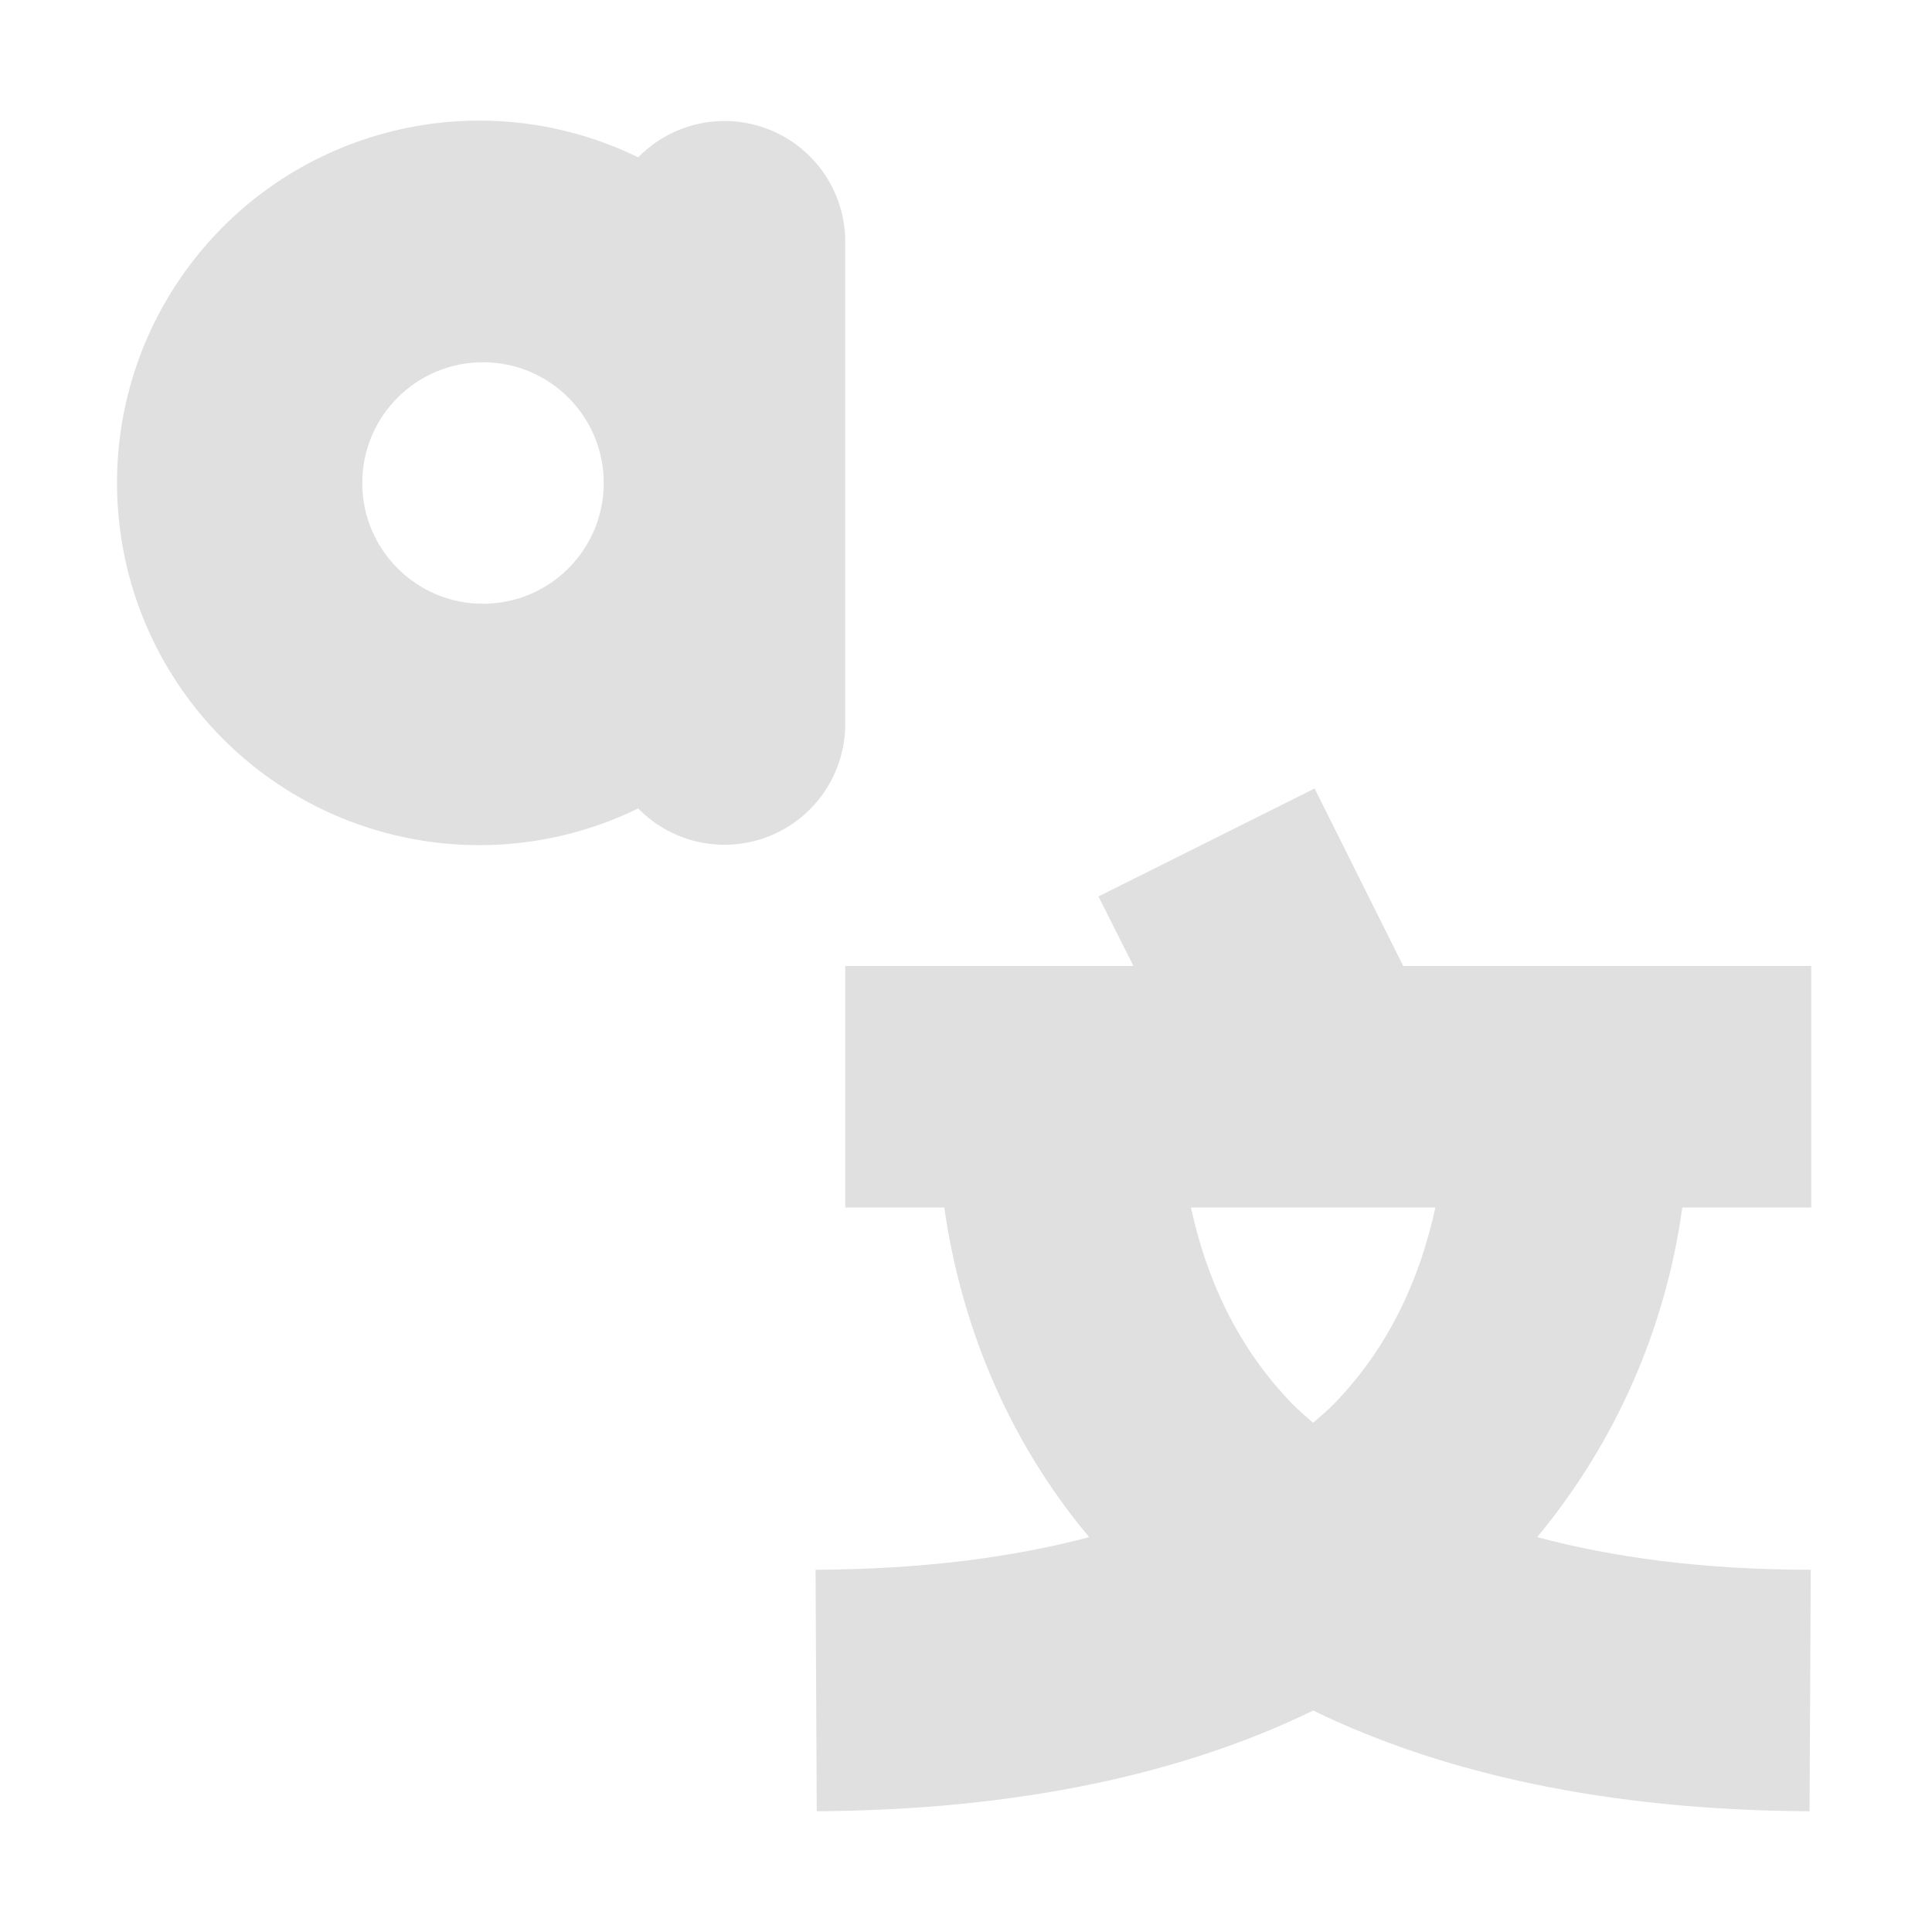
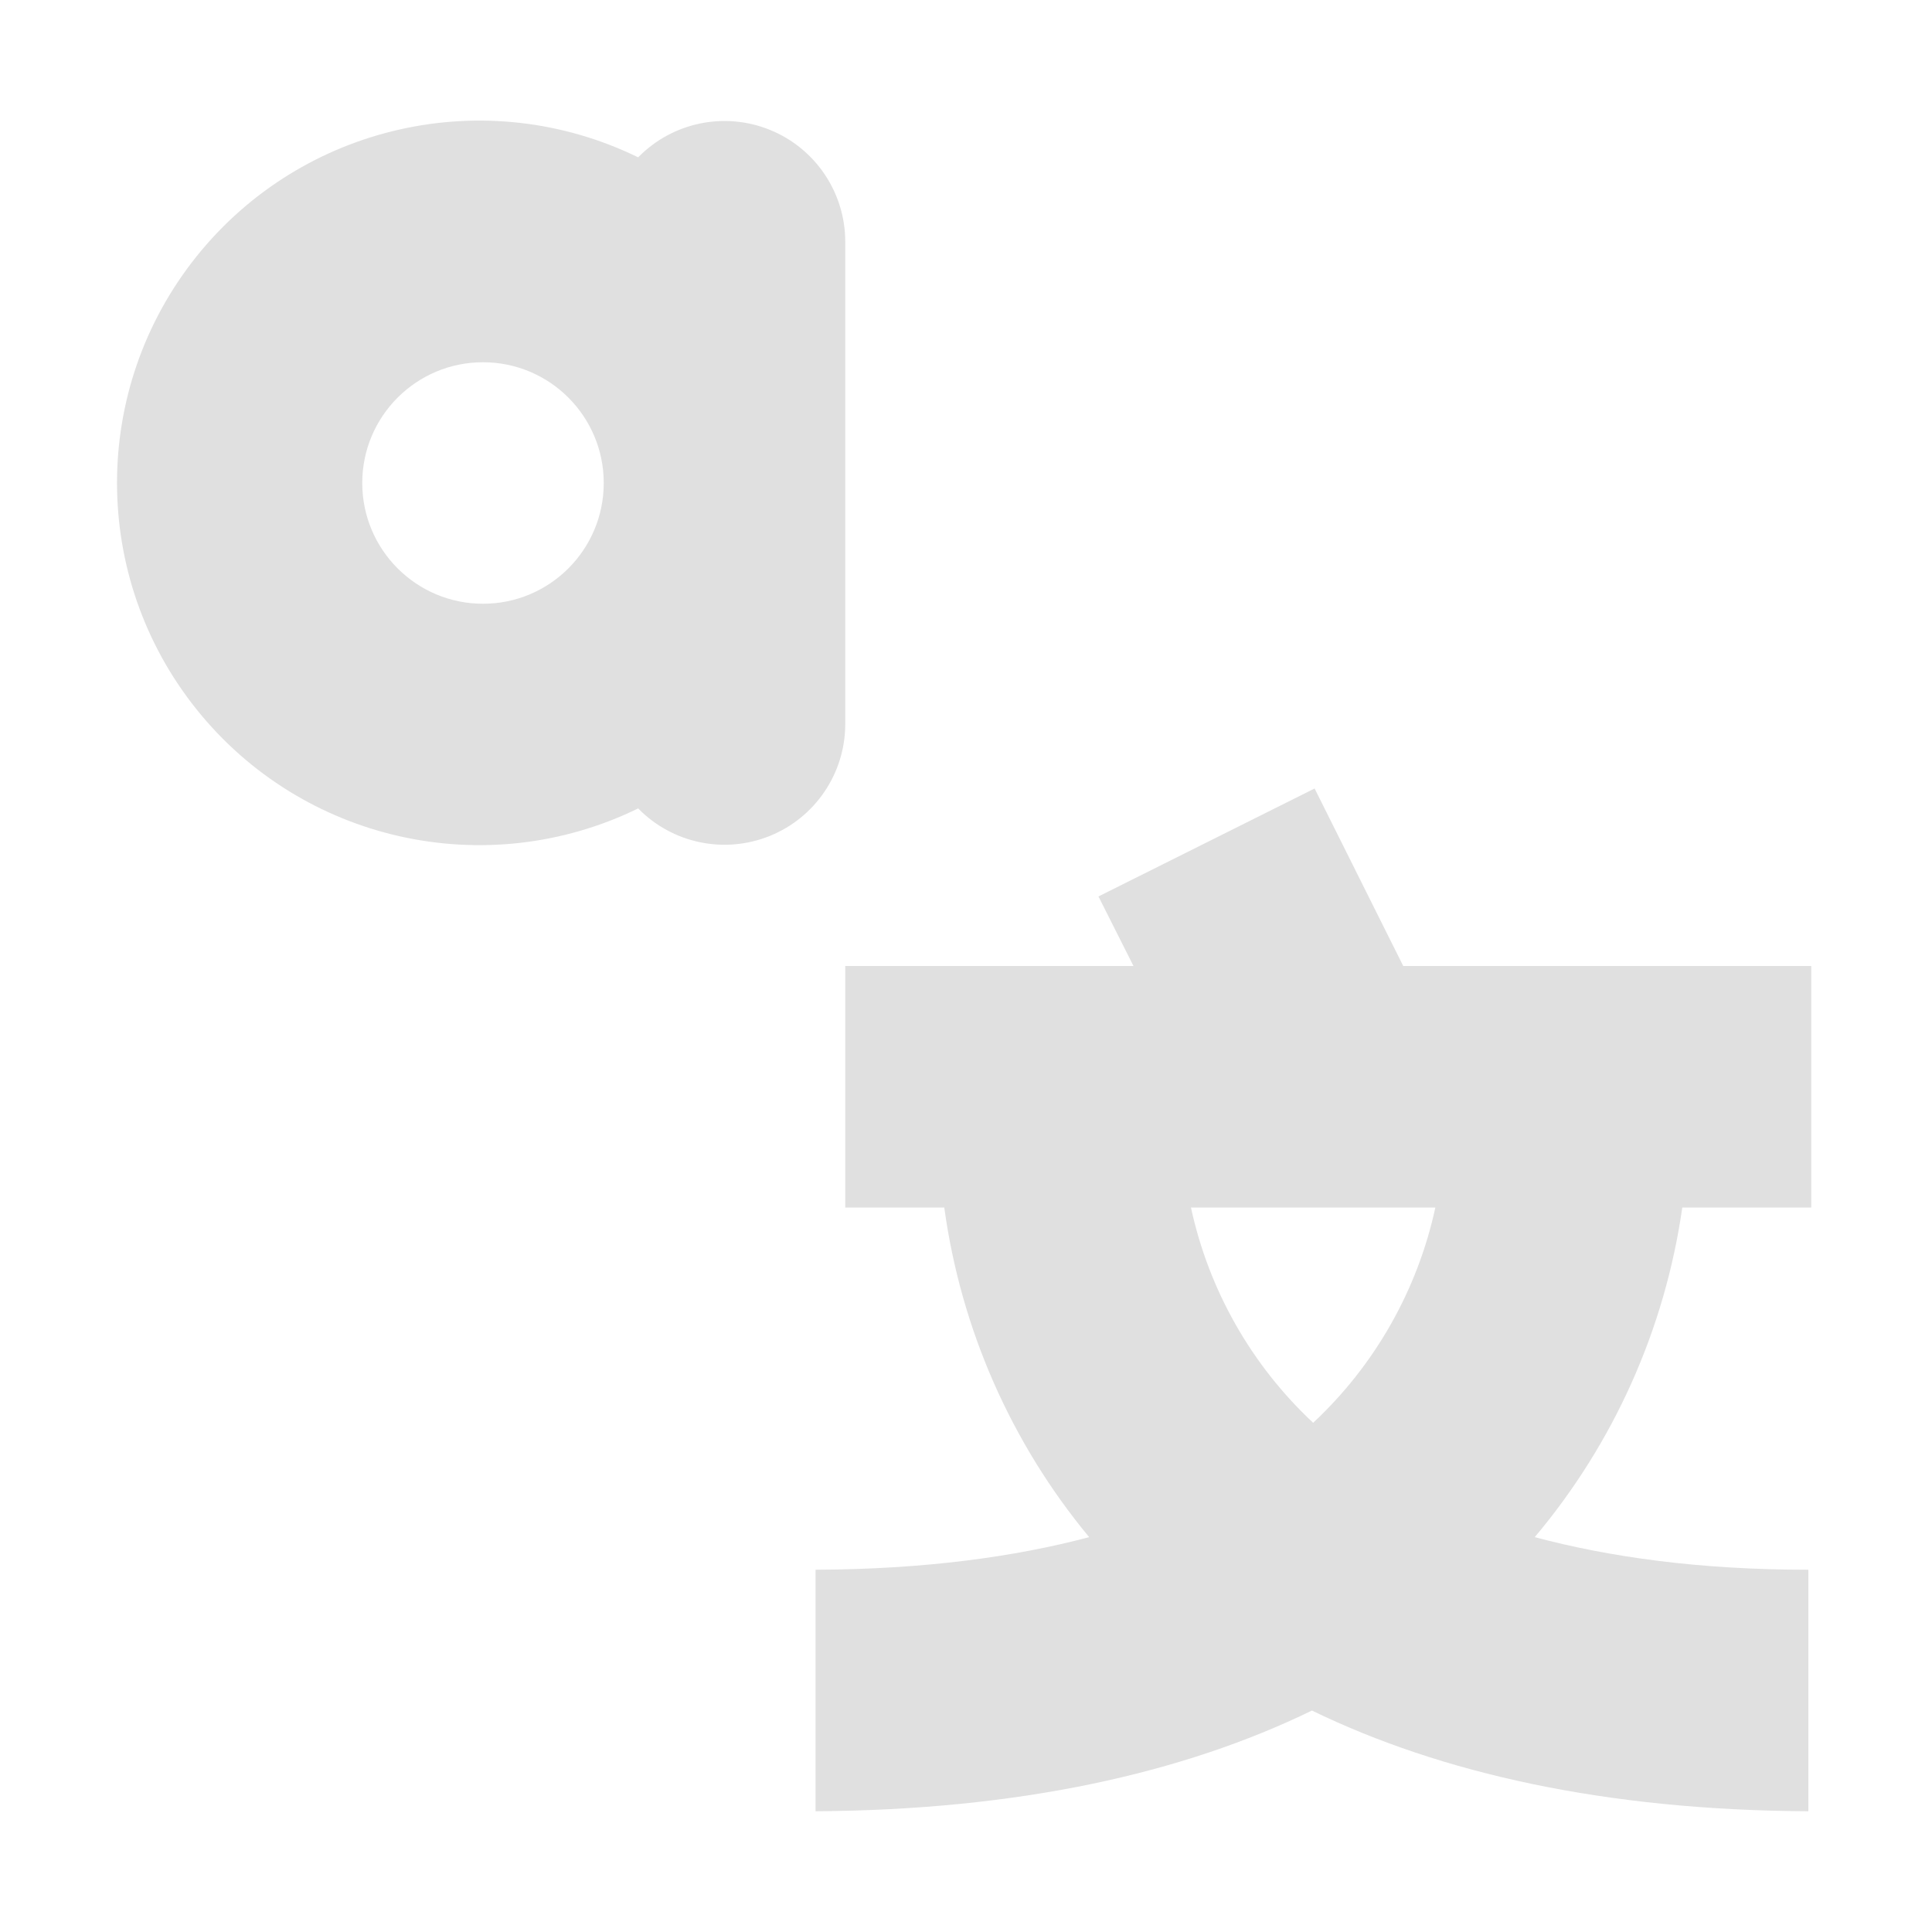
<svg xmlns="http://www.w3.org/2000/svg" height="16" viewBox="0 0 16 16" width="16">
-   <path d="M5.285 1.303a3 3 0 1 0 0 5.392A1 1 0 0 0 7 6V2a1 1 0 0 0-1.715-.697zM4 3a1 1 0 0 1 0 2 1 1 0 0 1 0-2zm6.887 3.53-1.79.894.29.576H7v2h.82c.133.93.5 1.894 1.2 2.73-.616.163-1.357.266-2.266.27l.01 2c1.677-.01 3.041-.313 4.111-.834 1.07.52 2.434.826 4.111.834l.01-2c-.909 0-1.65-.106-2.266-.27A5.432 5.432 0 0 0 13.932 10H15V8h-3.379l-.734-1.47zM9.863 10h2.024c-.126.58-.376 1.147-.836 1.623-.053.055-.117.107-.176.16-.06-.053-.123-.105-.176-.16-.46-.476-.71-1.043-.836-1.623z" fill="#e0e0e0" />
+   <path d="M7 2a1 1 0 0 0-1.715-.697 3 3 0 1 0 0 5.392A1 1 0 0 0 7 6zM4 3a1 1 0 0 1 0 2 1 1 0 0 1 0-2zm6.887 3.53-1.79.894.29.576H7v2h.82a5.432 5.432 0 0 0 1.2 2.73c-.616.163-1.357.266-2.266.27v2c1.677-.01 3.041-.313 4.111-.834 1.07.52 2.434.826 4.111.834v-2c-.909 0-1.65-.106-2.266-.27A5.432 5.432 0 0 0 13.932 10H15V8h-3.379zM9.863 10h2.024a3.432 3.432 0 0 1-1.012 1.783A3.432 3.432 0 0 1 9.863 10z" fill="#e0e0e0" />
</svg>
